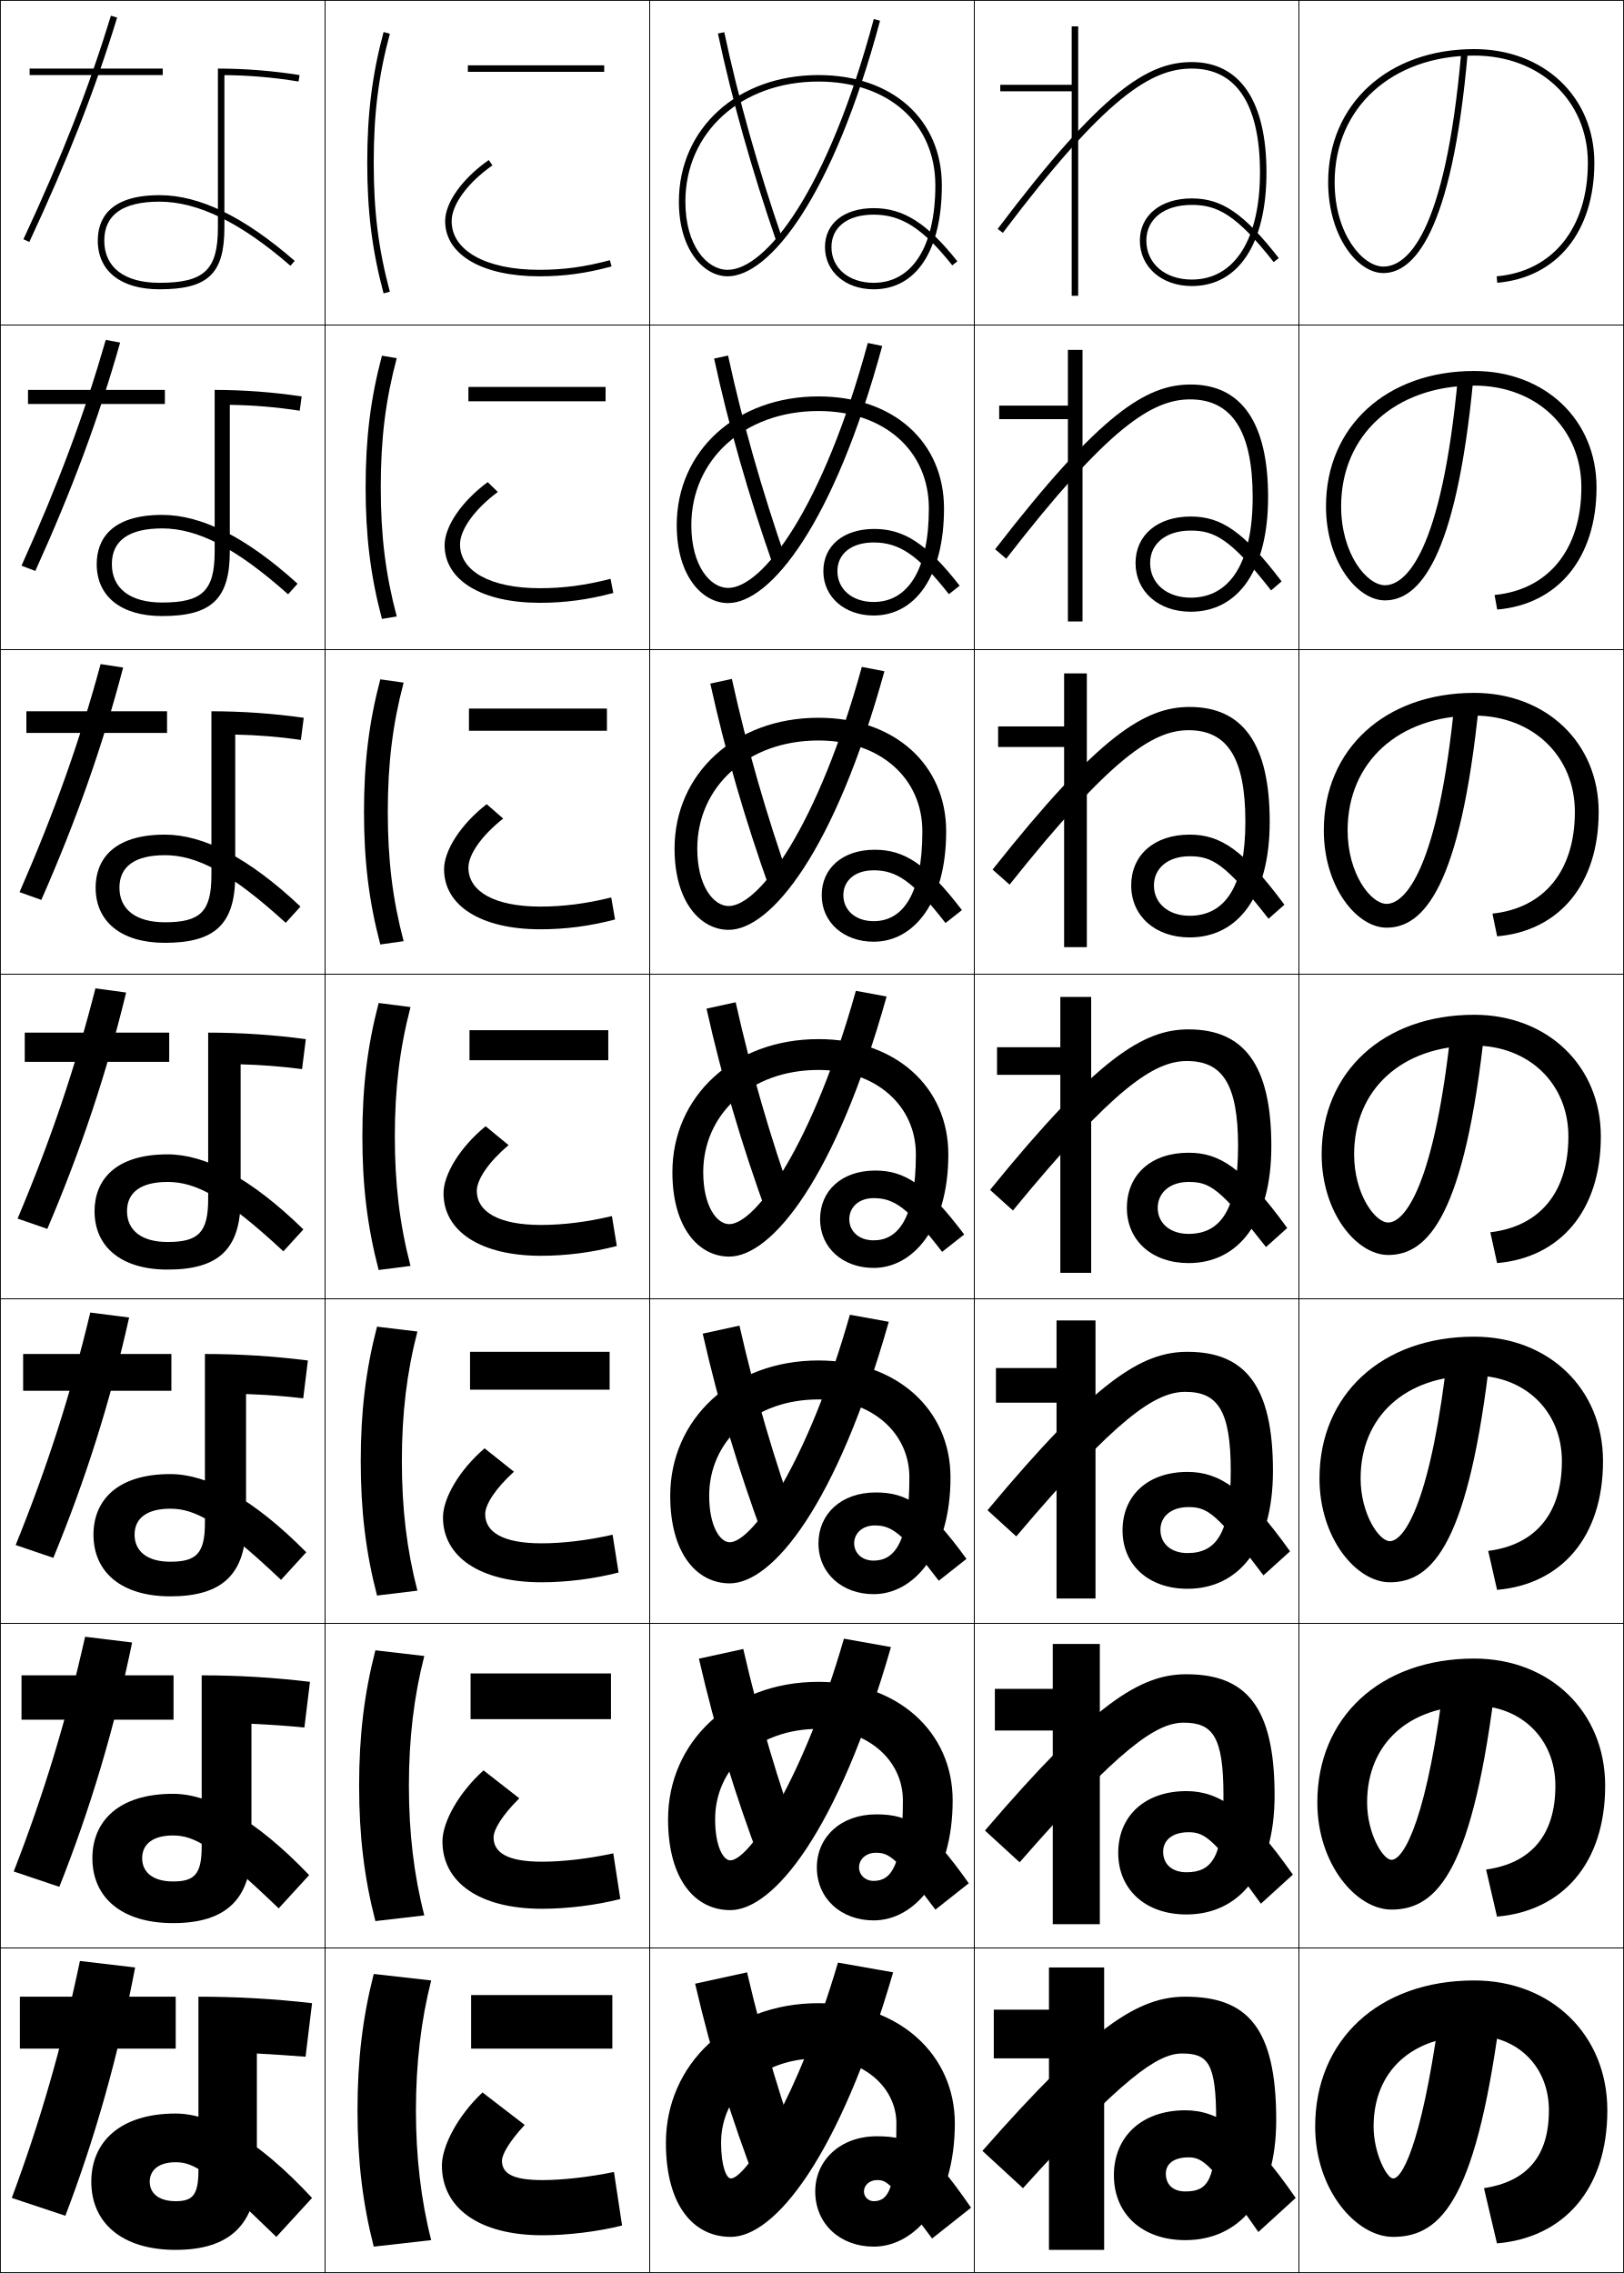
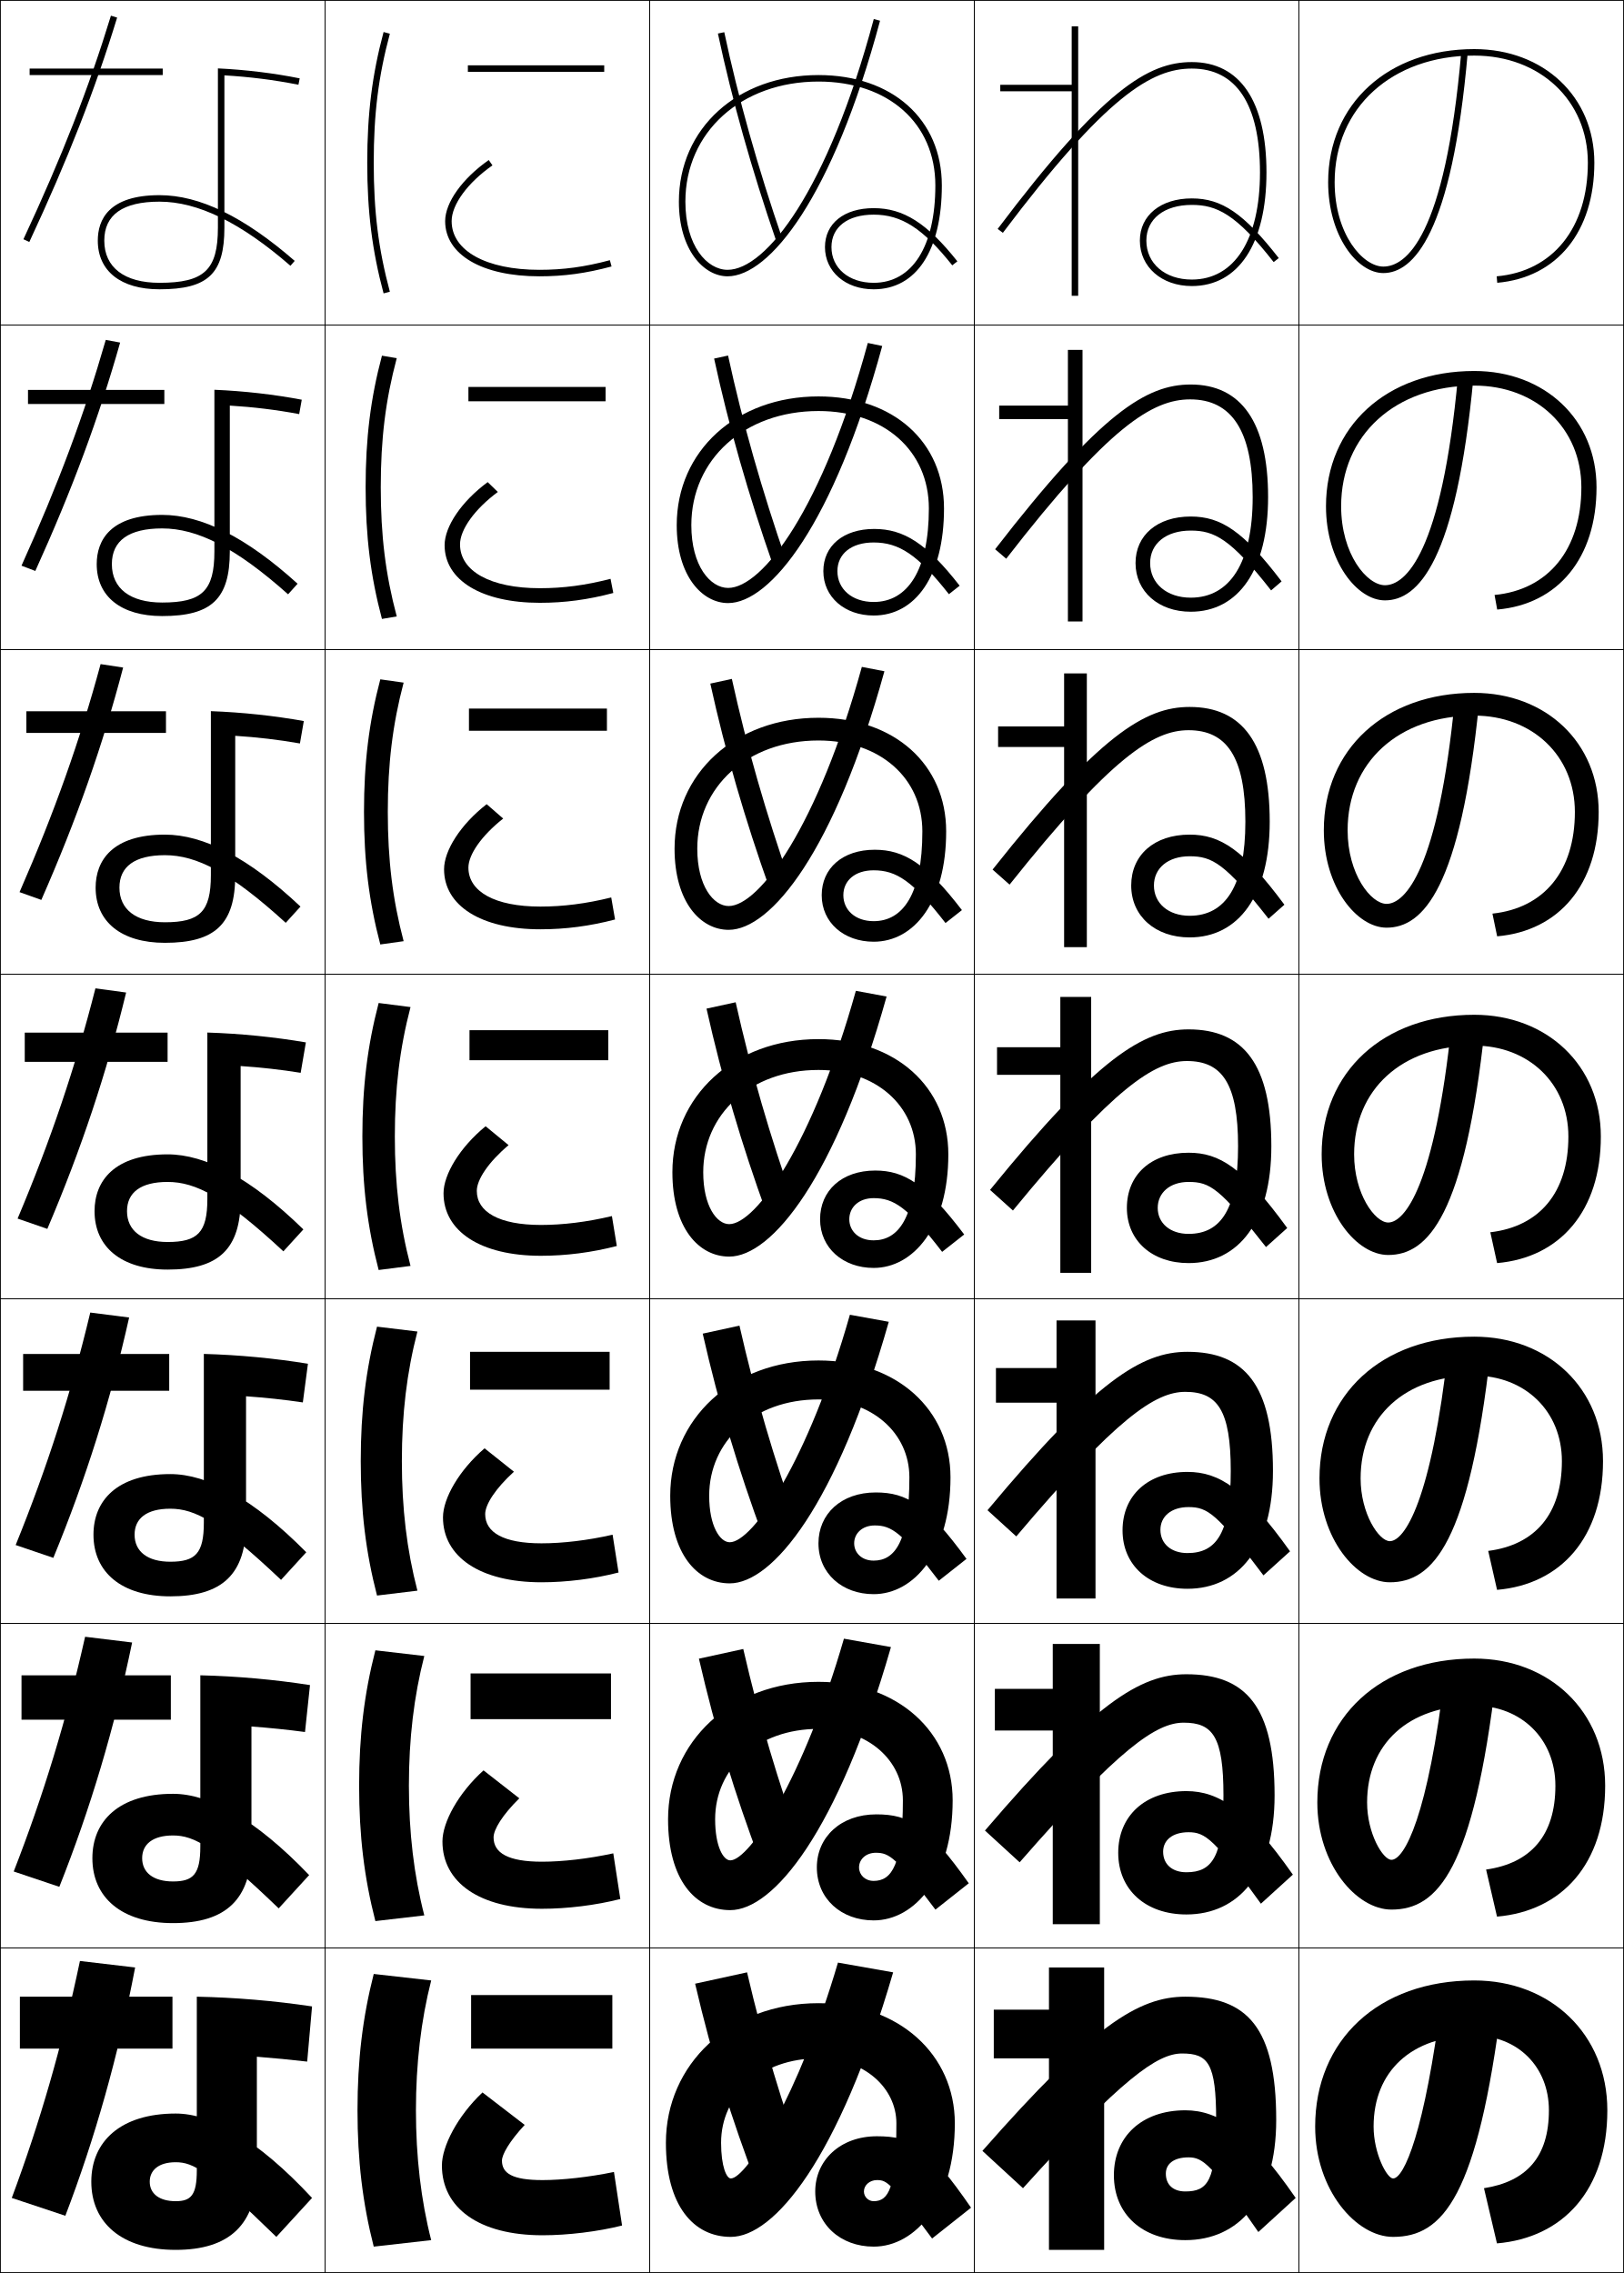
<svg xmlns="http://www.w3.org/2000/svg" width="500.25" height="700.25" viewBox="0 0 500.25 700.25" overflow="visible" enable-background="new 0 0 500.25 700.25" xml:space="preserve">
  <g id="glyphs">
    <g>
      <rect x="0.125" y="0.125" fill="none" stroke="#000000" stroke-width="0.25" width="100" height="100" />
      <rect x="400.125" y="0.125" fill="none" stroke="#000000" stroke-width="0.25" width="100" height="100" />
      <rect x="100.125" y="0.125" fill="none" stroke="#000000" stroke-width="0.25" width="100" height="100" />
      <rect x="200.125" y="0.125" fill="none" stroke="#000000" stroke-width="0.25" width="100" height="100" />
      <rect x="300.125" y="0.125" fill="none" stroke="#000000" stroke-width="0.25" width="100" height="100" />
      <rect x="0.125" y="100.125" fill="none" stroke="#000000" stroke-width="0.25" width="100" height="100" />
      <rect x="400.125" y="100.125" fill="none" stroke="#000000" stroke-width="0.25" width="100" height="100" />
      <rect x="100.125" y="100.125" fill="none" stroke="#000000" stroke-width="0.25" width="100" height="100" />
      <rect x="200.125" y="100.125" fill="none" stroke="#000000" stroke-width="0.25" width="100" height="100" />
      <rect x="300.125" y="100.125" fill="none" stroke="#000000" stroke-width="0.25" width="100" height="100" />
      <rect x="0.125" y="200.125" fill="none" stroke="#000000" stroke-width="0.25" width="100" height="100" />
      <rect x="400.125" y="200.125" fill="none" stroke="#000000" stroke-width="0.25" width="100" height="100" />
      <rect x="100.125" y="200.125" fill="none" stroke="#000000" stroke-width="0.25" width="100" height="100" />
      <rect x="200.125" y="200.125" fill="none" stroke="#000000" stroke-width="0.25" width="100" height="100" />
      <rect x="300.125" y="200.125" fill="none" stroke="#000000" stroke-width="0.25" width="100" height="100" />
      <rect x="0.125" y="300.125" fill="none" stroke="#000000" stroke-width="0.25" width="100" height="100" />
      <rect x="400.125" y="300.125" fill="none" stroke="#000000" stroke-width="0.25" width="100" height="100" />
      <rect x="100.125" y="300.125" fill="none" stroke="#000000" stroke-width="0.25" width="100" height="100" />
      <rect x="200.125" y="300.125" fill="none" stroke="#000000" stroke-width="0.25" width="100" height="100" />
      <rect x="300.125" y="300.125" fill="none" stroke="#000000" stroke-width="0.25" width="100" height="100" />
      <rect x="0.125" y="400.125" fill="none" stroke="#000000" stroke-width="0.25" width="100" height="100" />
      <rect x="400.125" y="400.125" fill="none" stroke="#000000" stroke-width="0.25" width="100" height="100" />
      <rect x="100.125" y="400.125" fill="none" stroke="#000000" stroke-width="0.25" width="100" height="100" />
      <rect x="200.125" y="400.125" fill="none" stroke="#000000" stroke-width="0.25" width="100" height="100" />
      <rect x="300.125" y="400.125" fill="none" stroke="#000000" stroke-width="0.25" width="100" height="100" />
      <rect x="0.125" y="500.125" fill="none" stroke="#000000" stroke-width="0.25" width="100" height="100" />
      <rect x="400.125" y="500.125" fill="none" stroke="#000000" stroke-width="0.25" width="100" height="100" />
      <rect x="100.125" y="500.125" fill="none" stroke="#000000" stroke-width="0.25" width="100" height="100" />
      <rect x="200.125" y="500.125" fill="none" stroke="#000000" stroke-width="0.25" width="100" height="100" />
      <rect x="300.125" y="500.125" fill="none" stroke="#000000" stroke-width="0.25" width="100" height="100" />
      <rect x="0.125" y="600.125" fill="none" stroke="#000000" stroke-width="0.25" width="100" height="100" />
      <rect x="400.125" y="600.125" fill="none" stroke="#000000" stroke-width="0.25" width="100" height="100" />
      <rect x="100.125" y="600.125" fill="none" stroke="#000000" stroke-width="0.25" width="100" height="100" />
      <rect x="200.125" y="600.125" fill="none" stroke="#000000" stroke-width="0.25" width="100" height="100" />
      <rect x="300.125" y="600.125" fill="none" stroke="#000000" stroke-width="0.25" width="100" height="100" />
    </g>
    <g>
      <path d="M113.125,50.125c0,15.048,1.505,27.088,5.034,40.259l1.932-0.518      C116.563,76.7,115.125,65.187,115.125,50.125s1.438-26.575,4.966-39.741l-1.932-0.518      C114.63,23.037,113.125,35.077,113.125,50.125z" />
      <path d="M117.654,109.576c-3.513,13.218-5.028,25.438-5.028,40.549      c0,15.111,1.515,27.331,5.028,40.549l4.56-0.765      C118.75,176.886,117.292,165.065,117.292,150.125s1.458-26.761,4.921-39.784      L117.654,109.576z" />
      <path d="M117.147,209.286C113.65,222.551,112.125,234.951,112.125,250.125      c0,15.173,1.525,27.574,5.022,40.839l7.188-1.011      c-3.399-12.88-4.877-25.009-4.877-39.828s1.478-26.947,4.877-39.827      L117.147,209.286z" />
      <path d="M116.642,308.995c-3.482,13.312-5.017,25.893-5.017,41.129      c0,15.237,1.535,27.817,5.017,41.129l9.816-1.259      c-3.335-12.737-4.833-25.174-4.833-39.871s1.498-27.133,4.833-39.871      L116.642,308.995z" />
      <path d="M116.136,408.705C112.67,422.065,111.125,434.826,111.125,450.125      s1.545,28.06,5.011,41.42l12.444-1.506      c-3.271-12.595-4.789-25.339-4.789-39.914s1.518-27.319,4.789-39.914      L116.136,408.705z" />
      <path d="M115.631,508.415C112.18,521.822,110.625,534.763,110.625,550.125      s1.555,28.303,5.006,41.71l15.072-1.753      c-3.207-12.451-4.744-25.503-4.744-39.957c0-14.453,1.538-27.505,4.744-39.957      L115.631,508.415z" />
      <path d="M132.825,610.125l-17.7-2c-3.435,13.454-5,26.575-5,42s1.565,28.546,5,42l17.7-2      c-3.143-12.309-4.7-25.668-4.7-40S129.683,622.434,132.825,610.125z" />
    </g>
    <g>
      <rect x="144.125" y="20.125" width="42" height="2" />
      <rect x="144.292" y="119.208" width="42.25" height="4.417" />
      <rect x="144.458" y="218.292" width="42.5" height="6.833" />
      <rect x="144.625" y="317.375" width="42.75" height="9.25" />
      <rect x="144.792" y="416.458" width="43" height="11.667" />
      <rect x="144.958" y="515.542" width="43.25" height="14.083" />
      <rect x="145.125" y="614.625" width="43.5" height="16.5" />
    </g>
    <g>
      <path d="M137.125,68.125c0,10.327,11.383,17,29,17c7.663,0,14.319-0.907,22.259-3.034      l-0.518-1.932C180.105,82.238,173.603,83.125,166.125,83.125c-16.402,0-27-5.888-27-15      c0-5.089,4.936-11.833,12.574-17.181l-1.147-1.639      C142.395,55.017,137.125,62.403,137.125,68.125z" />
      <path d="M150.23,148.526c-8.079,5.969-13.272,13.678-13.272,19.433      c0,10.775,11.373,17.75,29.333,17.75c7.688,0,14.777-0.944,22.632-3.029l-0.848-4.359      c-7.755,2-14.552,2.888-21.784,2.888c-15.228,0-24.583-5.257-24.583-13.5      c0-4.553,4.493-10.847,11.645-16.15L150.23,148.526z" />
      <path d="M149.909,247.746c-8.002,6.226-13.118,14.259-13.118,20.046      c0,11.224,11.363,18.5,29.667,18.5c7.714,0,15.234-0.98,23.005-3.022      l-1.178-6.788c-7.75,1.921-14.842,2.811-21.828,2.811      c-14.053,0-22.167-4.626-22.167-12c0-4.018,4.049-9.861,10.715-15.121      L149.909,247.746z" />
      <path d="M149.588,346.965C141.664,353.449,136.625,361.805,136.625,367.625      c0,11.673,11.353,19.25,30,19.25c7.739,0,15.691-1.018,23.379-3.018l-1.509-9.216      C180.752,376.484,173.364,377.375,166.625,377.375c-12.879,0-19.75-3.995-19.75-10.5      c0-3.482,3.607-8.876,9.787-14.091L149.588,346.965z" />
      <path d="M149.267,446.186c-7.847,6.741-12.809,15.42-12.809,21.272      c0,12.122,11.343,20,30.333,20c7.765,0,16.148-1.054,23.752-3.011l-1.839-11.645      c-7.738,1.764-15.421,2.655-21.914,2.655c-11.705,0-17.333-3.363-17.333-9      c0-2.946,3.164-7.89,8.858-13.06L149.267,446.186z" />
      <path d="M148.946,545.405c-7.77,6.999-12.654,16.001-12.654,21.887      c0,12.569,11.333,20.75,30.667,20.75c7.79,0,16.606-1.091,24.126-3.006l-2.17-14.072      c-7.732,1.685-15.71,2.578-21.957,2.578c-10.53,0-14.917-2.733-14.917-7.5      c0-2.411,2.722-6.904,7.929-12.03L148.946,545.405z" />
      <path d="M161.625,654.625l-13-10c-7.693,7.257-12.5,16.582-12.5,22.5c0,13.019,11.323,21.5,31,21.5      c7.816,0,17.063-1.127,24.5-3l-2.5-16.5c-7.726,1.605-16,2.5-22,2.5      c-9.356,0-12.5-2.102-12.5-6C154.625,663.75,156.904,659.707,161.625,654.625z" />
    </g>
    <g>
      <polygon points="330.125,8.125 330.125,26.125 308.125,26.125 308.125,28.125 330.125,28.125 330.125,91.125 332.125,91.125       332.125,8.125 " />
      <polygon points="307.792,124.958 307.792,129.125 328.959,129.125 328.959,191.458       333.459,191.458 333.459,107.792 328.959,107.792 328.959,124.958 " />
      <polygon points="307.458,223.792 307.458,230.125 327.791,230.125 327.791,291.792       334.792,291.792 334.792,207.458 327.791,207.458 327.791,223.792 " />
      <polygon points="307.125,322.625 307.125,331.125 326.625,331.125 326.625,392.125 336.125,392.125       336.125,307.125 326.625,307.125 326.625,322.625 " />
      <polygon points="306.792,421.458 306.792,432.125 325.458,432.125 325.458,492.458       337.458,492.458 337.458,406.792 325.458,406.792 325.458,421.458 " />
      <polygon points="306.458,520.292 306.458,533.125 324.292,533.125 324.292,592.792       338.792,592.792 338.792,506.458 324.292,506.458 324.292,520.292 " />
      <polygon points="323.125,693.125 340.125,693.125 340.125,606.125 323.125,606.125 323.125,619.125 306.125,619.125       306.125,634.125 323.125,634.125 " />
    </g>
    <g>
      <path d="M409.125,56.125c0,16.501,8.959,28,17,28c9.148,0,21.086-11.782,25.996-67.913      l-1.992-0.174C445.099,73.539,432.931,82.125,426.125,82.125c-6.264,0-15-9.892-15-26      c0-22.963,17.682-39,43-39c20.28,0,35,13.879,35,33c0,20.076-10.762,33.488-28.087,35.004      l0.174,1.992C479.663,85.507,491.125,71.331,491.125,50.125c0-20.28-15.561-35-37-35      C427.63,15.125,409.125,31.984,409.125,56.125z" />
      <path d="M460.387,183.295l0.811,4.494c18.765-1.632,30.595-15.886,30.595-37.664      c0-20.8-15.877-35.833-37.667-35.833c-26.999,0-45.667,17.12-45.667,41.667      c0,17.015,9.578,29,18.167,29c10.2,0,21.909-11.902,27.247-68.594l-4.744-0.479      c-5.066,54.882-16.273,64.406-22.503,64.406c-5.536,0-13.5-9.534-13.5-24.333      c0-21.954,16.666-37.167,41-37.167c19.114,0,33,13.15,33,31.333      C487.125,169.259,476.992,181.694,460.387,183.295z" />
      <path d="M459.733,281.461l1.449,6.995c19.077-1.65,31.275-15.983,31.275-38.331      c0-21.32-16.193-36.667-38.333-36.667c-27.503,0-46.333,17.382-46.333,42.333      c0,17.528,10.196,30,19.333,30c11.251,0,22.732-12.022,28.497-69.275      l-7.494-0.782c-5.104,52.262-15.352,62.724-21.003,62.724      c-4.809,0-12-9.176-12-22.666c0-20.944,15.65-35.333,39-35.333      c17.948,0,31,12.42,31,29.667C485.125,268.316,475.621,279.775,459.733,281.461z" />
      <path d="M459.081,379.627l2.087,9.496C480.558,387.454,493.125,373.044,493.125,350.125      c0-21.84-16.51-37.5-39-37.5c-28.007,0-47,17.643-47,43c0,18.042,10.815,31,20.5,31      c12.302,0,23.556-12.143,29.748-69.957l-10.246-1.087      C441.987,365.224,432.699,376.625,427.625,376.625c-4.081,0-10.5-8.819-10.5-21      c0-19.935,14.635-33.5,37-33.5c16.781,0,29,11.691,29,28      C483.125,367.374,474.25,377.855,459.081,379.627z" />
      <path d="M458.43,477.793l2.725,11.997c19.702-1.687,32.638-16.175,32.638-39.665      c0-22.36-16.826-38.333-39.667-38.333c-28.51,0-47.667,17.904-47.667,43.666      c0,18.557,11.435,32,21.667,32c13.353,0,24.38-12.262,30.999-70.638l-12.998-1.391      c-5.175,47.022-13.503,59.362-18.001,59.362c-3.354,0-9-8.462-9-19.334      c0-18.925,13.62-31.666,35-31.666c15.615,0,27,10.962,27,26.333      C481.125,466.432,472.879,475.937,458.43,477.793z" />
      <path d="M457.777,575.959l3.362,14.499c20.016-1.705,33.318-16.271,33.318-40.333      c0-22.881-17.143-39.167-40.333-39.167c-29.014,0-48.333,18.166-48.333,44.334      c0,19.069,12.053,33,22.833,33c14.404,0,25.203-12.383,32.249-71.319l-15.748-1.695      c-5.212,44.403-12.58,57.681-16.501,57.681c-2.626,0-7.5-8.104-7.5-17.666      c0-17.916,12.604-29.834,33-29.834c14.449,0,25,10.233,25,24.667      C479.125,565.489,471.508,574.018,457.777,575.959z" />
      <path d="M429.125,671.125c-1.898,0-6-7.747-6-16c0-16.906,11.589-28,31-28c13.283,0,23,9.504,23,23      c0,14.422-6.988,21.974-20,24l4,17c20.328-1.723,34-16.367,34-41c0-23.4-17.459-40-41-40      c-29.518,0-49,18.427-49,45c0,19.584,12.672,34,24,34c15.455,0,26.026-12.502,33.5-72l-18.5-2      C438.877,656.909,432.469,671.125,429.125,671.125z" />
    </g>
    <g>
      <path d="M351.125,74.125c0,8.112,6.729,14,16,14c14.402,0,23-13.084,23-35c0-21.925-8.168-34-23-34      c-13.344,0-27.406,8.41-59.799,51.398l1.598,1.203      C340.674,29.59,354.732,21.125,367.125,21.125c13.738,0,21,11.065,21,32c0,20.663-7.851,33-21,33      c-8.243,0-14-4.935-14-12c0-6.683,5.495-11,14-11c7.594,0,13.578,2.725,25.212,17.615      l1.576-1.23C383.174,65.764,376.415,61.125,367.125,61.125      C357.555,61.125,351.125,66.35,351.125,74.125z" />
      <path d="M306.542,169.207l3.415,2.919c31.557-40.761,45.077-49.085,56.668-49.085      c12.786,0,19.25,9.721,19.25,30.084c0,20.182-6.972,31-19.083,31      c-7.383,0-12.501-4.384-12.501-10.667c0-5.997,4.9-10,12.501-10      c7.258,0,12.264,2.449,24.759,18.43l3.23-2.775      C383.076,163.691,376.136,159.125,366.792,159.125c-10.257,0-17.001,5.764-17.001,14.333      c0,8.776,7.083,15,17.001,15c14.732,0,23.833-12.994,23.833-35.333      c0-23.012-8.287-34.667-23.833-34.667      C353.258,118.458,339.169,126.971,306.542,169.207z" />
      <path d="M305.759,267.891l5.232,4.635c31.363-39.386,44.345-47.568,55.134-47.568      c11.835,0,17.5,8.377,17.5,28.167c0,19.7-6.093,29-17.167,29c-6.521,0-11-3.834-11-9.333      c0-5.311,4.304-9,11-9c6.924,0,10.951,2.174,24.308,19.244l4.885-4.32      C382.978,261.619,375.857,257.125,366.458,257.125c-10.941,0-18,6.304-18,15.667      c0,9.439,7.438,16,18,16c15.064,0,24.667-12.903,24.667-35.667      c0-24.098-8.406-35.333-24.667-35.333      C352.734,217.792,338.62,226.408,305.759,267.891z" />
      <path d="M366.125,380.125c-5.661,0-9.5-3.284-9.5-8c0-4.625,3.708-8,9.5-8      c6.588,0,9.637,1.898,23.855,20.058l6.538-5.865      C382.88,359.547,375.578,355.125,366.125,355.125c-11.627,0-19,6.844-19,17c0,10.103,7.791,17,19,17      c15.395,0,25.5-12.813,25.5-36c0-25.185-8.525-36-25.5-36      c-13.914,0-28.054,8.719-61.149,49.45l7.049,6.352      c31.17-38.011,43.613-46.051,53.601-46.051c10.883,0,15.75,7.033,15.75,26.25      C381.375,372.344,376.161,380.125,366.125,380.125z" />
      <path d="M304.191,465.258l8.866,8.067c30.977-36.635,42.882-44.534,52.067-44.534      c9.931,0,14,5.688,14,24.334c0,19.069-4.336,25.333-13.334,25.333      c-4.997,0-8.333-2.853-8.333-7.167c0-4.059,3.261-6.999,8.667-6.999      c5.883,0,8.815,2.014,23.07,21.038l8.192-7.41      c-13.832-19.381-21.835-24.462-31.597-24.462c-12.227,0-20,7.277-20,18      c0,10.767,8.146,18,20,18c15.726,0,26.334-12.723,26.334-36.333      c0-26.271-8.645-36.667-26.334-36.667      C351.688,416.458,337.522,425.28,304.191,465.258z" />
      <path d="M303.408,563.941l10.684,9.784C344.875,538.466,356.241,530.708,364.625,530.708      c8.979,0,12.25,4.345,12.25,22.417c0,18.921-3.458,23.667-11.417,23.667      c-4.333,0-7.166-2.421-7.166-6.334c0-3.492,2.812-6,7.833-6      c5.179,0,7.995,2.129,22.285,22.02l9.846-8.955      c-14.023-19.99-22.729-25.73-32.798-25.73c-12.827,0-21,7.71-21,19      c0,11.429,8.5,19,21,19c16.057,0,27.167-12.633,27.167-36.667      c0-27.357-8.764-37.334-27.167-37.334      C351.164,515.791,336.973,524.717,303.408,563.941z" />
      <path d="M365.125,615.125c-14.484,0-28.701,9.028-62.5,47.5l12.5,11.5      c30.59-33.884,41.418-41.5,49-41.5c8.027,0,10.5,3,10.5,20.5c0,18.771-2.58,22-9.5,22      c-3.669,0-6-1.988-6-5.5c0-2.927,2.365-5,7-5c4.475,0,7.174,2.244,21.5,23l11.5-10.5      c-14.217-20.601-23.623-27-34-27c-13.428,0-22,8.144-22,20c0,12.093,8.854,20,22,20      c16.388,0,28-12.542,28-37C393.125,624.682,384.242,615.125,365.125,615.125z" />
    </g>
    <g>
      <path d="M221.147,10.333c4.33,20.368,10.396,41.94,18.033,64.118l1.891-0.651      c-7.609-22.101-13.654-43.594-17.967-63.882L221.147,10.333z" />
      <path d="M219.977,110.465c4.5,20.783,10.523,41.866,18.194,63.765l4.076-1.376      c-7.551-21.76-13.514-42.713-17.973-63.318L219.977,110.465z" />
      <path d="M218.806,210.597c4.668,21.2,10.648,41.792,18.355,63.412l6.26-2.101      c-7.492-21.42-13.374-41.833-17.978-62.755L218.806,210.597z" />
      <path d="M217.636,310.729c4.837,21.615,10.774,41.717,18.517,63.059l8.445-2.825      c-7.434-21.08-13.233-40.953-17.984-62.191L217.636,310.729z" />
      <path d="M216.466,410.861c5.006,22.03,10.9,41.642,18.678,62.705l10.63-3.55      c-7.375-20.74-13.093-40.073-17.989-61.628L216.466,410.861z" />
      <path d="M215.295,510.993c5.175,22.445,11.025,41.567,18.839,62.353l12.815-4.275      c-7.317-20.399-12.953-39.192-17.995-61.063L215.295,510.993z" />
      <path d="M248.125,668.125c-7.259-20.06-12.812-38.312-18-60.5l-16,3.5      c5.345,22.861,11.151,41.493,19,62L248.125,668.125z" />
    </g>
    <g>
      <path d="M20.125,682.625c9.104-23.772,16.336-49.353,21.5-76.5l-17-2      c-5.486,26.102-12.375,49.875-21,73L20.125,682.625z" />
      <path d="M40.701,506.008l-14.485-1.765c-5.706,25.459-12.832,48.811-21.992,72.312      l14.052,4.725C27.842,557.224,35.26,532.354,40.701,506.008z" />
      <path d="M39.777,405.89l-11.971-1.529c-5.925,24.817-13.288,47.746-22.983,71.624      l11.604,3.948C26.456,455.595,34.058,431.434,39.777,405.89z" />
      <path d="M38.853,305.771l-9.456-1.292c-6.145,24.175-13.745,46.682-23.975,70.935      l9.156,3.173C25.068,353.965,32.856,330.515,38.853,305.771z" />
      <path d="M37.929,205.653l-6.941-1.057c-6.364,23.532-14.201,45.617-24.967,70.247      l6.708,2.397C23.682,252.336,31.654,229.596,37.929,205.653z" />
      <path d="M37.005,105.536l-4.427-0.821c-6.583,22.89-14.658,44.553-25.958,69.558      l4.261,1.622C22.295,150.707,30.452,128.676,37.005,105.536z" />
      <path d="M7.219,73.702l1.812,0.846C20.908,49.078,29.25,27.757,36.081,5.417      l-1.912-0.585C27.366,27.08,19.055,48.32,7.219,73.702z" />
    </g>
    <g>
-       <rect x="6.125" y="615.125" width="48" height="16" />
-       <rect x="6.625" y="516.125" width="46.833" height="13.667" />
-       <rect x="7.125" y="417.125" width="45.667" height="11.333" />
-       <rect x="7.625" y="318.125" width="44.5" height="9" />
-       <rect x="8.125" y="219.125" width="43.333" height="6.667" />
-       <rect x="8.625" y="120.125" width="42.167" height="4.333" />
+       <rect x="6.125" y="615.125" width="47" height="16" />
+       <rect x="6.625" y="516.125" width="46" height="13.667" />
+       <rect x="7.125" y="417.125" width="45" height="11.333" />
+       <rect x="7.625" y="318.125" width="44" height="9" />
+       <rect x="8.125" y="219.125" width="43" height="6.667" />
+       <rect x="8.625" y="120.125" width="42" height="4.333" />
      <rect x="9.125" y="21.125" width="41" height="2" />
-     </g>
-     <g>
-       <path d="M28.125,672.125c0-12.379,9.02-21,26-21c10.948,0,25.161,7.866,42,26l-11,12      c-20.838-20.294-25.497-23-31-23c-5.3,0-8,2.488-8,6c0,3.678,2.922,6,8,6      c5.205,0,7-1.861,7-9.5v-53.5c11.901,0,23.305,0.666,35,2l-2,16.5      c-4.569-0.371-9.902-0.706-15-1v36c0,16.769-8.511,24.5-25,24.5      C37.534,693.125,28.125,684.781,28.125,672.125z" />
-       <path d="M62.125,516.125c11.312,0,22.298,0.675,33.361,2.002l-1.721,14.079      c-5.109-0.522-10.801-0.907-16.306-1.16c0,0.325,0,37.829,0,37.829      c0,16.342-7.934,23.584-24.167,23.584c-15.809,0-24.833-7.888-24.833-20      c0-11.381,8.066-19.834,24.833-19.834c11.183,0,25.298,7.659,41.943,25.041      l-9.386,10.252c-19.914-19.128-25.995-22.459-32.557-22.459c-6.296,0-9.5,2.746-9.5,7      c0,4.441,3.468,7.166,9.5,7.166c6.636,0,8.833-2.213,8.833-10.75V516.125z" />
-       <path d="M63.125,417.125c10.723,0,21.29,0.684,31.72,2.005l-1.44,11.657      c-5.65-0.674-11.7-1.108-17.613-1.322c0,0.652,0,39.66,0,39.66      c0,15.914-7.356,22.667-23.334,22.667c-15.026,0-23.666-7.432-23.666-19      c0-10.382,7.112-18.667,23.666-18.667c11.418,0,25.436,7.451,41.886,24.082      l-7.771,8.503C67.583,468.75,60.079,464.792,52.458,464.792      c-7.293,0-11,3.004-11,8c0,5.205,4.014,8.333,11,8.333      c8.068,0,10.667-2.564,10.667-12V417.125z" />
-       <path d="M64.125,318.125c10.134,0,20.282,0.692,30.081,2.006l-1.162,9.237      c-6.191-0.826-12.599-1.31-18.919-1.483c0,0.978,0,41.49,0,41.49      c0,15.487-6.779,21.75-22.5,21.75c-14.244,0-22.5-6.976-22.5-18c0-9.383,6.158-17.5,22.5-17.5      c11.653,0,25.572,7.244,41.828,23.122l-6.156,6.755      C69.232,368.709,60.304,364.125,51.625,364.125c-8.29,0-12.5,3.263-12.5,9      c0,5.97,4.559,9.5,12.5,9.5c9.5,0,12.5-2.917,12.5-13.25V318.125z" />
-       <path d="M65.125,219.125c9.545,0,19.275,0.701,28.441,2.009l-0.882,6.816      c-6.731-0.978-13.498-1.511-20.226-1.645c0,1.304,0,43.32,0,43.32      c0,15.06-6.202,20.833-21.667,20.833c-13.461,0-21.333-6.52-21.333-17      c0-8.384,5.204-16.333,21.333-16.333c11.889,0,25.71,7.037,41.771,22.164      l-4.542,5.006c-17.141-15.626-27.491-20.836-37.229-20.836      c-9.287,0-14,3.521-14,10c0,6.733,5.105,10.667,14,10.667      c10.931,0,14.333-3.268,14.333-14.5V219.125z" />
-       <path d="M66.125,120.125c8.956,0,18.268,0.709,26.801,2.011l-0.603,4.395      c-7.272-1.129-14.397-1.712-21.532-1.805c0,1.63,0,45.149,0,45.149      c0,14.633-5.624,19.917-20.833,19.917c-12.68,0-20.167-6.063-20.167-16      c0-7.385,4.25-15.167,20.167-15.167c12.123,0,25.847,6.83,41.713,21.204      l-2.927,3.258c-16.216-14.46-27.99-20.296-38.786-20.296      c-10.284,0-15.5,3.779-15.5,11c0,7.498,5.65,11.833,15.5,11.833      c12.363,0,16.167-3.62,16.167-15.75V120.125z" />
-       <path d="M67.125,21.125v49c0,13.028-4.206,17-18,17c-10.804,0-17-4.738-17-13c0-7.963,5.72-12,17-12      c11.855,0,25.052,6.462,40.344,19.755l1.312-1.51      C75.109,66.747,61.483,60.125,49.125,60.125c-15.704,0-19,7.613-19,14c0,9.393,7.103,15,19,15      c14.953,0,20-4.794,20-19c0,0,0-45.023,0-46.979c7.542,0.053,15.025,0.686,22.838,1.966      l0.323-1.974C84.385,21.843,75.492,21.125,67.125,21.125z" />
    </g>
    <g>
      <path d="M209.125,62.125c0,14.939,7.729,23,15,23c12.875,0,32.391-24.348,46.966-78.741      l-1.932-0.518C254.936,58.948,235.844,83.125,224.125,83.125c-6.302,0-13-7.36-13-21      c0-21.439,17.243-37,41-37c21.533,0,36,12.86,36,32c0,18.785-7.103,30-19,30      c-7.654,0-13-4.523-13-11c0-6.168,4.981-10,13-10c8.598,0,15.161,4.234,24.217,15.622      l1.566-1.244C285.535,68.717,278.307,64.125,269.125,64.125c-9.112,0-15,4.71-15,12      c0,7.533,6.309,13,15,13c13.149,0,21-11.963,21-32c0-20.336-15.271-34-38-34      C227.209,23.125,209.125,39.527,209.125,62.125z" />
      <path d="M271.763,106.59l-4.442-0.931C253.446,156.756,234.853,181.125,224.292,181.125      c-5.471,0-11.333-6.747-11.333-19.333c0-20.204,16.304-35.167,39.167-35.167      c20.272,0,34,12.242,34,30c0,19.142-6.587,28.83-17.003,28.83      c-6.661,0-11.166-3.986-11.166-9.5c0-5.308,4.262-8.833,11.166-8.833      c7.781,0,13.594,3.727,23.178,15.932l3.312-2.613      c-10.161-13.057-17.225-17.485-26.322-17.485c-9.527,0-15.667,5.219-15.667,13      c0,7.987,6.584,13.667,15.5,13.667c12.81,0,21.669-12.1,21.669-32.997      c0-20.457-15.573-34.5-38.666-34.5c-25.332,0-43.667,16.828-43.667,39.667      c0,15.678,7.859,24,15.833,24C237.238,185.792,256.814,161.536,271.763,106.59z" />
      <path d="M272.436,206.797l-6.955-1.345C251.957,254.565,233.862,279.125,224.458,279.125      c-4.64,0-9.667-6.132-9.667-17.667c0-18.967,15.364-33.333,37.333-33.333      c19.013,0,32,11.625,32,28c0,19.5-6.07,27.66-15.005,27.66      c-5.668,0-9.334-3.449-9.334-8c0-4.448,3.544-7.667,9.334-7.667      c6.965,0,12.025,3.22,22.139,16.241l5.055-3.982      c-10.947-14.326-17.846-18.592-26.86-18.592c-9.943,0-16.333,5.728-16.333,14      c0,8.441,6.859,14.333,16,14.333c12.47,0,22.338-12.235,22.338-33.993      c0-20.577-15.875-35-39.333-35c-25.747,0-44.333,17.254-44.333,40.333      c0,16.417,7.99,25,16.667,25      C237.476,286.458,257.114,262.295,272.436,206.797z" />
      <path d="M292.125,355.625c0-20.698-16.178-35.5-40-35.5c-26.162,0-45,17.68-45,41      c0,17.155,8.121,26,17.5,26c13.089,0,32.789-24.071,48.482-80.121l-9.466-1.759      C250.468,352.374,232.871,377.125,224.625,377.125c-3.808,0-8-5.518-8-16      c0-17.731,14.425-31.5,35.5-31.5c17.753,0,30,11.007,30,26      c0,19.856-5.555,26.489-13.008,26.489c-4.675,0-7.5-2.911-7.5-6.5s2.825-6.5,7.5-6.5      c6.148,0,10.458,2.713,21.101,16.551l6.799-5.352      c-11.735-15.597-18.468-19.699-27.399-19.699c-10.358,0-17,6.236-17,15      c0,8.895,7.135,15,16.5,15C281.247,390.614,292.125,378.243,292.125,355.625z" />
      <path d="M273.779,407.211l-11.977-2.173C248.979,450.183,231.88,475.125,224.792,475.125      c-2.977,0-6.333-4.903-6.333-14.334c0-16.755,13.76-29.666,33.667-29.666      c16.554,0,28,10.396,28,24c0,19.911-4.508,25.659-11.006,25.659      c-3.668,0-6-2.389-6-5.333c0-3.037,2.481-5.5,6.334-5.5      c5.159,0,8.383,2.08,19.733,17.034L297.719,480.25      c-12.161-16.683-18.358-20.466-27.933-20.466      c-10.681,0-17.667,6.642-17.667,15.667c0,9.28,7.334,15.666,17,15.666      c12.392,0,23.673-12.842,23.673-35.992c0-20.818-16.48-36-40.667-36      c-26.578,0-45.667,18.106-45.667,41.666c0,17.895,8.251,27,18.333,27      C237.951,487.791,257.714,463.812,273.779,407.211z" />
      <path d="M274.452,507.418l-14.488-2.586C247.491,547.992,230.889,573.125,224.958,573.125      c-2.146,0-4.667-4.289-4.667-12.667c0-15.778,13.095-27.833,31.833-27.833      c15.355,0,26,9.786,26,22c0,19.967-3.46,24.83-9.003,24.83      c-2.662,0-4.5-1.866-4.5-4.167c0-2.484,2.136-4.5,5.167-4.5      c4.17,0,6.308,1.448,18.367,17.517l10.266-8.117      c-12.587-17.769-18.25-21.232-28.466-21.232c-11.003,0-18.334,7.047-18.334,16.333      c0,9.667,7.532,16.333,17.5,16.333c12.652,0,24.336-13.312,24.336-36.996      c0-20.938-16.781-36.5-41.333-36.5c-26.993,0-46.333,18.532-46.333,42.333      c0,18.633,8.382,28,19.167,28C238.19,588.458,258.013,564.572,274.452,507.418z" />
      <path d="M270.125,671.625c3.181,0,4.232,0.815,17,18l12-9.5c-13.014-18.855-18.142-22-29-22      c-11.325,0-19,7.452-19,17c0,10.054,7.73,17,18,17c12.913,0,25-13.784,25-38      c0-21.059-17.084-37-42-37c-27.408,0-47,18.959-47,43c0,19.371,8.513,29,20,29      c13.303,0,33.188-23.794,50-81.5l-17-3c-12.123,41.176-28.227,66.5-33,66.5c-1.314,0-3-3.675-3-11      c0-14.803,12.43-26,30-26c14.157,0,24,9.176,24,20c0,20.021-2.413,24-7,24c-1.656,0-3-1.343-3-3      C266.125,673.192,267.916,671.625,270.125,671.625z" />
    </g>
+     <g>
+       <path d="M79.125,633.625v35c0,16.769-8.511,24.5-25,24.5c-16.591,0-26-8.344-26-21      c0-12.379,9.02-21,26-21c10.947,0,25.16,7.866,42,26l-11,12c-20.838-20.294-25.497-23-31-23      c-5.3,0-8,2.488-8,6c0,3.678,2.922,6,8,6c4.706,0,6.5-1.859,6.5-9.5v-53.5      c11.899,0.245,23.858,1.259,35.5,3l-1.5,17C89.9,634.574,84.043,633.999,79.125,633.625z" />
+       <path d="M77.458,531.891V568.875c0,16.341-7.933,23.583-24.167,23.583      c-15.809,0-24.833-7.888-24.833-20c0-11.38,8.066-19.833,24.833-19.833      c11.183,0,25.298,7.658,41.943,25.041l-9.385,10.251      c-19.914-19.127-25.995-22.459-32.558-22.459c-6.296,0-9.5,2.746-9.5,7      c0,4.441,3.468,7.167,9.5,7.167c6.221,0,8.417-2.212,8.417-10.75v-52.759      c11.341,0.271,22.797,1.3,33.782,3.012l-1.535,14.457      C88.807,532.893,82.762,532.271,77.458,531.891z" />
+       <path d="M75.792,430.155V469.125c0,15.914-7.356,22.667-23.333,22.667      c-15.026,0-23.667-7.432-23.667-19c0-10.382,7.112-18.667,23.667-18.667      c11.417,0,25.435,7.451,41.885,24.082l-7.771,8.503      C67.583,468.75,60.079,464.792,52.458,464.792c-7.293,0-11,3.004-11,8      c0,5.205,4.014,8.333,11,8.333c7.735,0,10.333-2.563,10.333-12v-52.018      c10.782,0.297,21.736,1.34,32.065,3.024l-1.569,11.914      C87.714,431.211,81.481,430.545,75.792,430.155z" />
+       <path d="M92.619,330.506c-5.999-0.977-12.418-1.689-18.494-2.085V369.375      c0,15.487-6.779,21.75-22.5,21.75c-14.244,0-22.5-6.976-22.5-18c0-9.383,6.158-17.5,22.5-17.5      c11.653,0,25.572,7.244,41.828,23.123l-6.156,6.754      C69.232,368.709,60.305,364.125,51.625,364.125c-8.29,0-12.5,3.263-12.5,9      c0,5.97,4.56,9.5,12.5,9.5c9.25,0,12.25-2.916,12.25-13.25v-51.277      c10.223,0.324,20.675,1.381,30.347,3.037L92.619,330.506z" />
+       <path d="M64.958,219.089c9.664,0.35,19.613,1.422,28.629,3.048l-1.198,6.902      c-6.549-1.157-13.321-1.939-19.931-2.354v42.939      c0,15.061-6.201,20.833-21.667,20.833c-13.462,0-21.333-6.52-21.333-17      c0-8.384,5.204-16.333,21.333-16.333c11.888,0,25.709,7.037,41.771,22.164      l-4.542,5.006c-17.141-15.626-27.491-20.836-37.229-20.836      c-9.287,0-14,3.521-14,10c0,6.734,5.105,10.667,14,10.667      c10.765,0,14.167-3.268,14.167-14.5V219.089z" />
+       <path d="M66.042,120.08c9.106,0.376,18.552,1.463,26.912,3.061l-0.793,4.432      c-7.099-1.336-14.224-2.19-21.369-2.622V169.875      c0,14.633-5.624,19.917-20.833,19.917c-12.68,0-20.167-6.063-20.167-16      c0-7.385,4.25-15.167,20.167-15.167c12.123,0,25.847,6.83,41.713,21.205      l-2.927,3.258c-16.216-14.46-27.989-20.296-38.786-20.296      c-10.284,0-15.5,3.779-15.5,11c0,7.498,5.651,11.833,15.5,11.833      c12.279,0,16.083-3.62,16.083-15.75V120.08z" />
+       <path d="M67.125,21.071V70.125c0,13.028-4.206,17-18,17c-10.804,0-17-4.738-17-13      c0-7.963,5.72-12,17-12c11.855,0,25.052,6.462,40.344,19.755l1.312-1.51      C75.109,66.747,61.483,60.125,49.125,60.125c-15.704,0-19,7.613-19,14c0,9.393,7.103,15,19,15      c14.953,0,20-4.794,20-19V23.216c7.679,0.449,15.157,1.374,22.806,2.89      l0.389-1.962C84.616,22.575,75.672,21.473,67.125,21.071z" />
+     </g>
  </g>
</svg>
